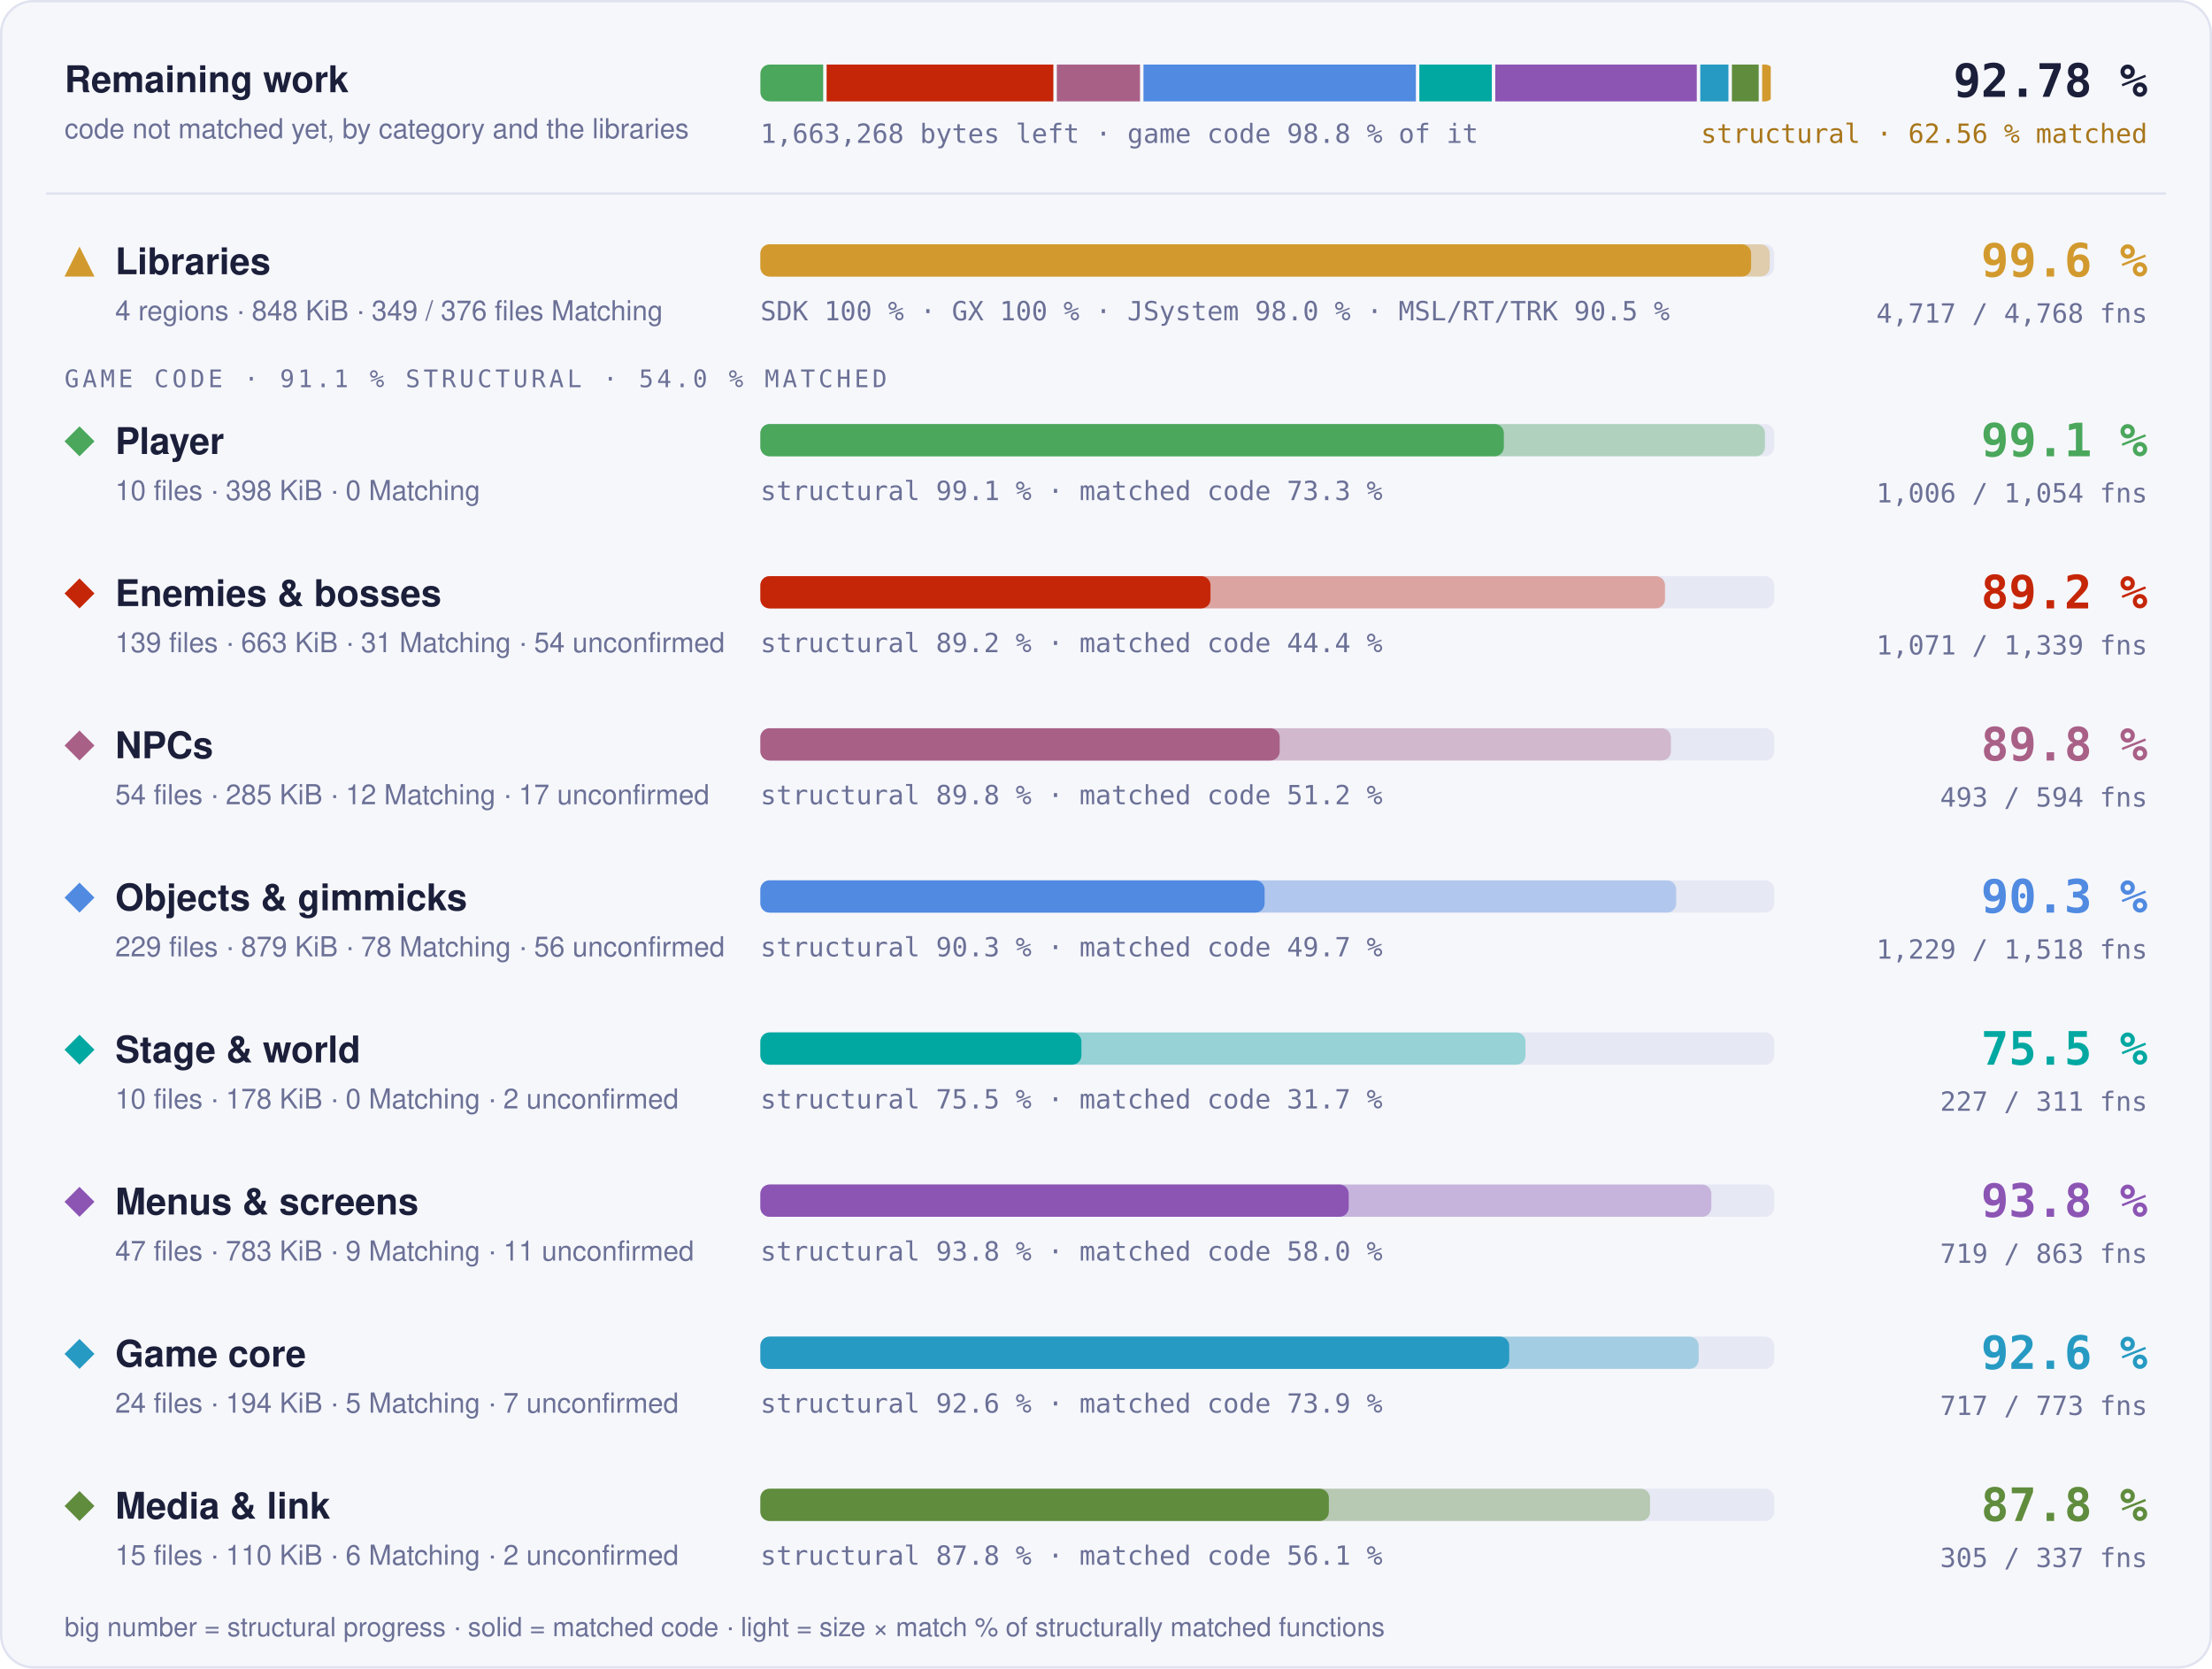
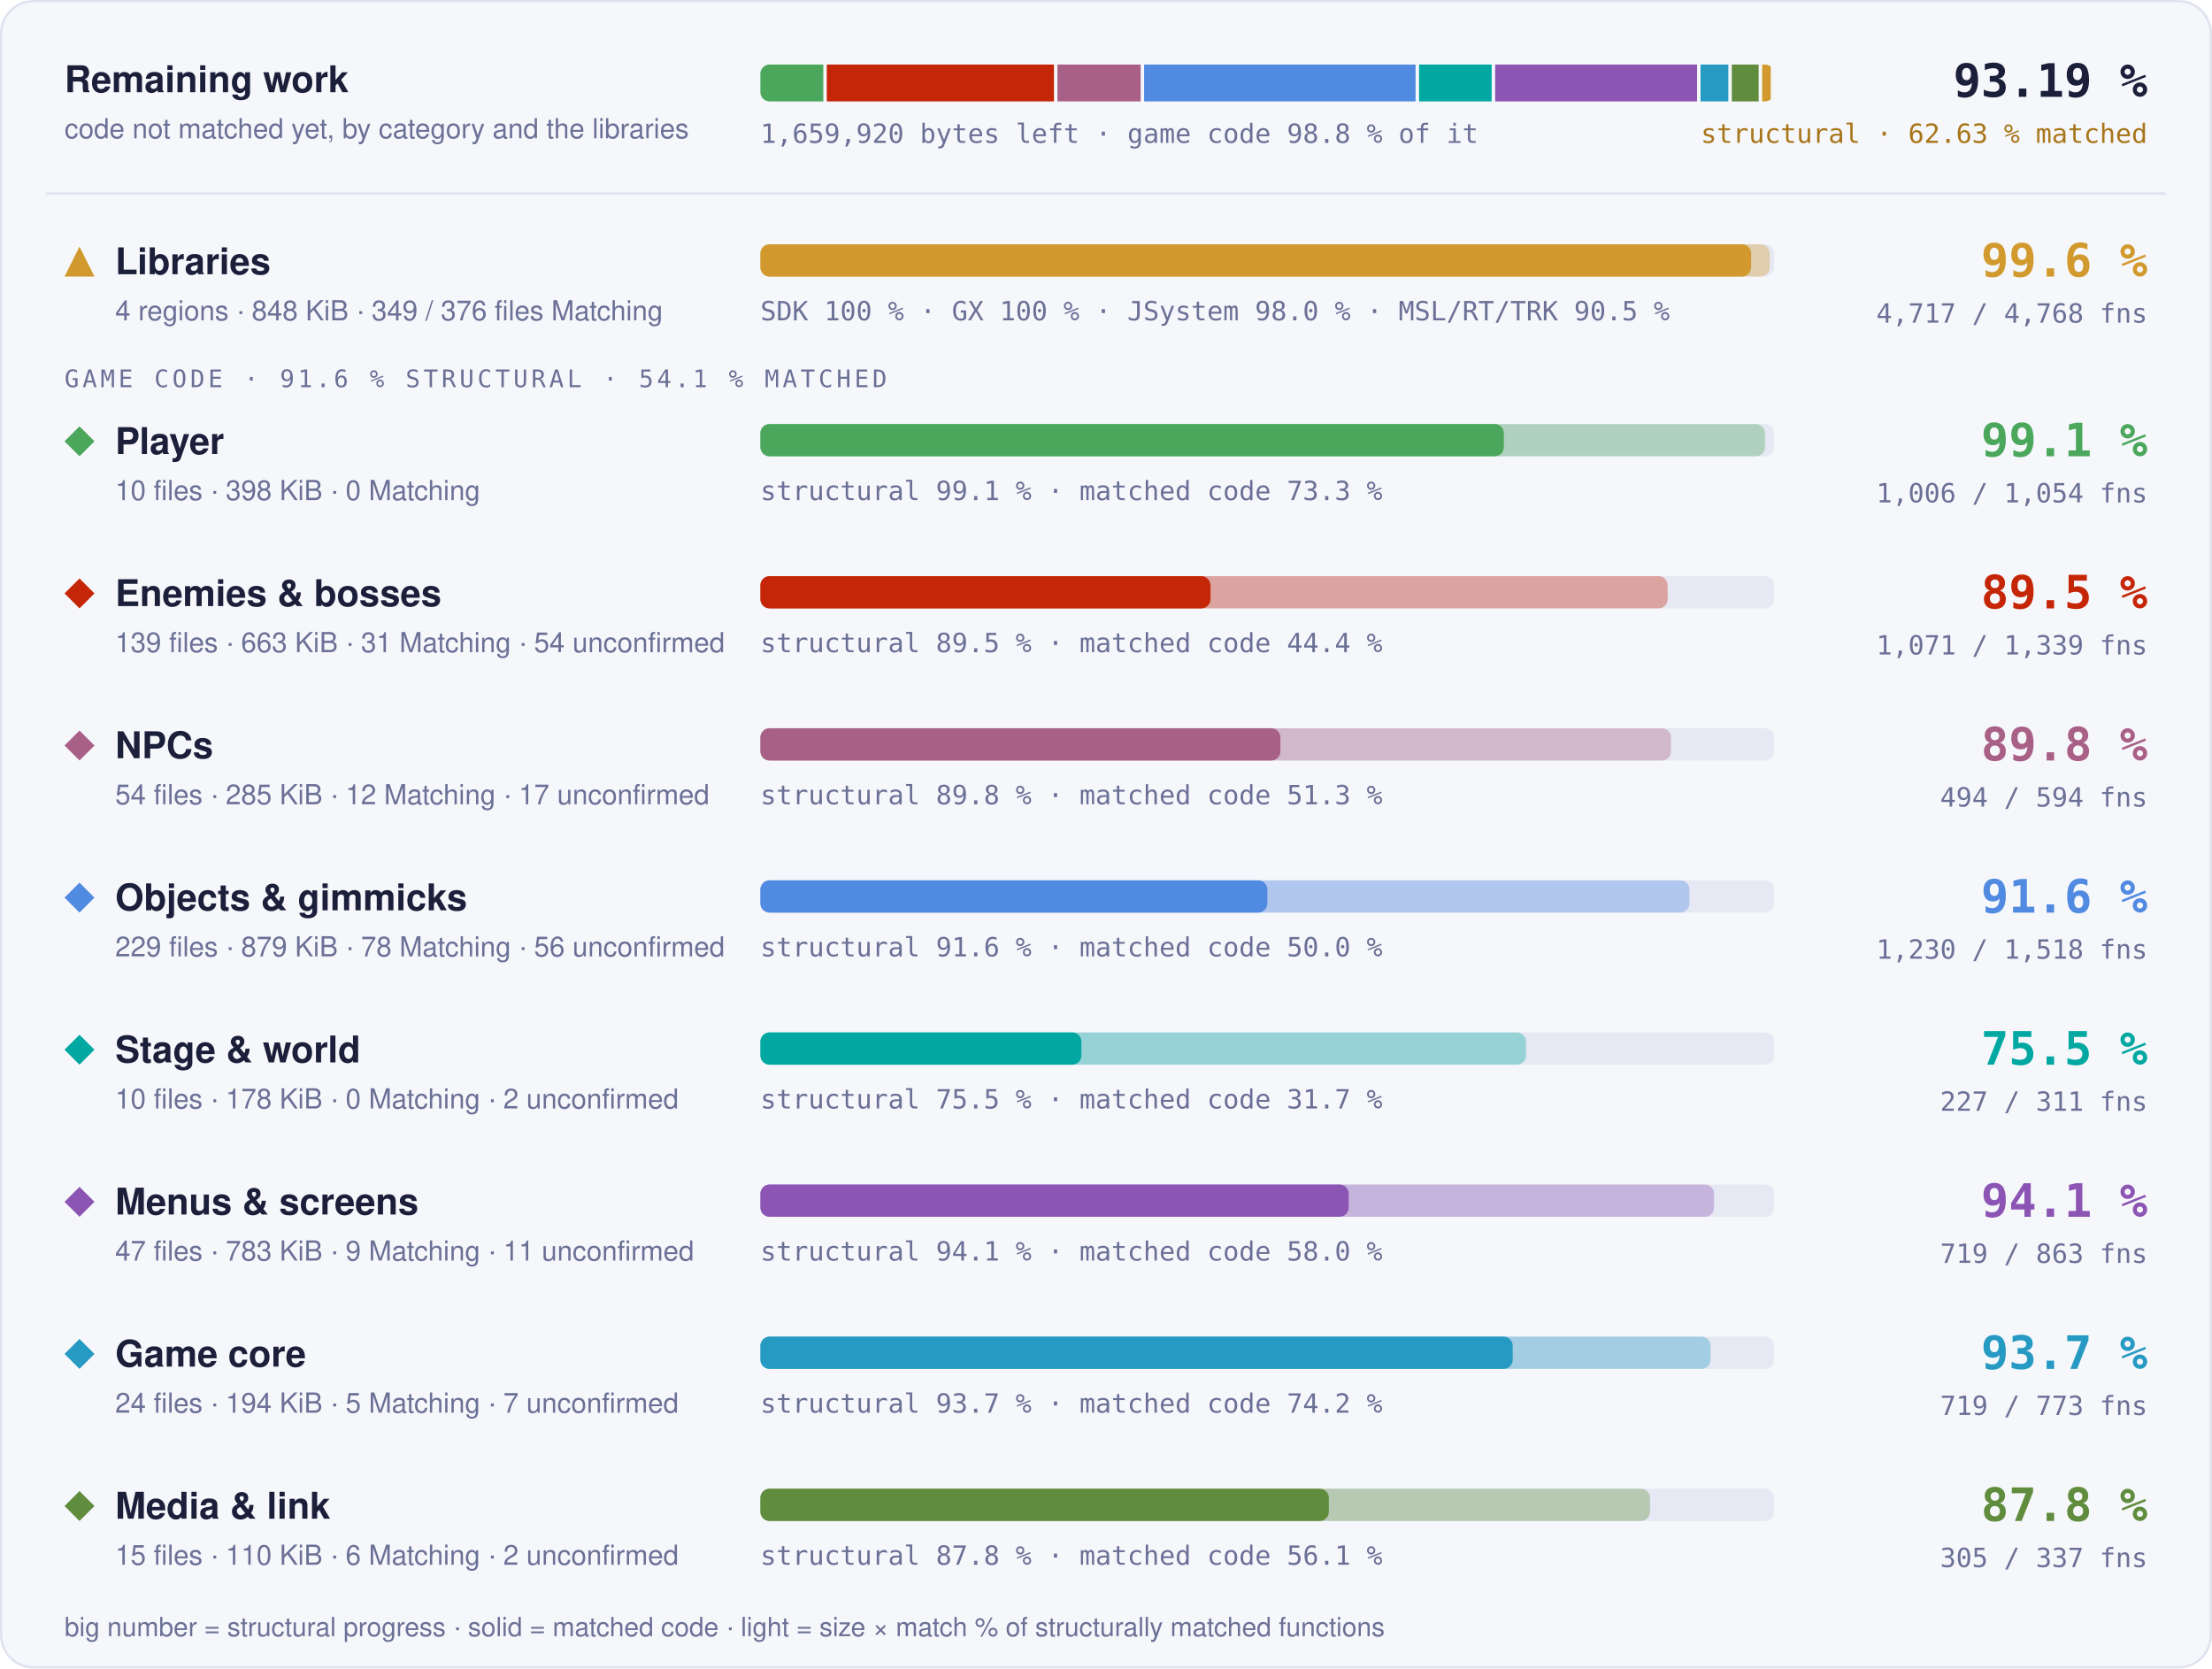
- <svg xmlns="http://www.w3.org/2000/svg" width="960" height="724" viewBox="0 0 960 724" role="img" aria-label="Progress overview: Libraries 99.6 % structural, 97.7 % matched code, 4717 of 4768 functions; Player 99.1 % structural, 73.3 % matched code, 1006 of 1054 functions; Enemies &amp; bosses 89.2 % structural, 44.4 % matched code, 1071 of 1339 functions; NPCs 89.8 % structural, 51.2 % matched code, 493 of 594 functions; Objects &amp; gimmicks 90.3 % structural, 49.7 % matched code, 1229 of 1518 functions; Stage &amp; world 75.5 % structural, 31.7 % matched code, 227 of 311 functions; Menus &amp; screens 93.8 % structural, 58.0 % matched code, 719 of 863 functions; Game core 92.6 % structural, 73.9 % matched code, 717 of 773 functions; Media &amp; link 87.8 % structural, 56.1 % matched code, 305 of 337 functions">
+ <svg xmlns="http://www.w3.org/2000/svg" width="960" height="724" viewBox="0 0 960 724" role="img" aria-label="Progress overview: Libraries 99.6 % structural, 97.7 % matched code, 4717 of 4768 functions; Player 99.1 % structural, 73.3 % matched code, 1006 of 1054 functions; Enemies &amp; bosses 89.5 % structural, 44.4 % matched code, 1071 of 1339 functions; NPCs 89.8 % structural, 51.3 % matched code, 494 of 594 functions; Objects &amp; gimmicks 91.6 % structural, 50.0 % matched code, 1230 of 1518 functions; Stage &amp; world 75.5 % structural, 31.7 % matched code, 227 of 311 functions; Menus &amp; screens 94.1 % structural, 58.0 % matched code, 719 of 863 functions; Game core 93.7 % structural, 74.2 % matched code, 719 of 773 functions; Media &amp; link 87.8 % structural, 56.1 % matched code, 305 of 337 functions">
  <style>text { font-family: -apple-system, BlinkMacSystemFont, 'Segoe UI', Helvetica, Arial, sans-serif; } .mono { font-family: ui-monospace, SFMono-Regular, 'SF Mono', Menlo, Consolas, monospace; } .grow { transform-box: fill-box; transform-origin: 0 50%; animation: grow 1.4s cubic-bezier(.2,.8,.2,1) both; } @keyframes grow { from { transform: scaleX(0); } } @media (prefers-reduced-motion: reduce) { * { animation: none !important; } }</style>
  <rect x="0.5" y="0.5" width="959" height="723" rx="14" fill="#f6f7fb" stroke="#dfe2ef" />
  <text x="28" y="40" font-size="16" font-weight="700" fill="#1b1f3a">Remaining work</text>
  <text x="28" y="60" font-size="12" fill="#6b7096">code not matched yet, by category and the libraries</text>
  <clipPath id="rw">
    <rect x="330" y="28" width="440" height="16" rx="4" />
  </clipPath>
  <g clip-path="url(#rw)">
-     <rect class="grow" x="330.00" y="28" width="27.25" height="16" fill="#4aa75c" />
-     <rect class="grow" x="358.75" y="28" width="98.41" height="16" fill="#c52607" />
-     <rect class="grow" x="458.66" y="28" width="36.10" height="16" fill="#a96087" />
-     <rect class="grow" x="496.26" y="28" width="118.23" height="16" fill="#508ae1" />
-     <rect class="grow" x="615.99" y="28" width="31.45" height="16" fill="#00a8a1" />
-     <rect class="grow" x="648.94" y="28" width="87.46" height="16" fill="#8c55b4" />
-     <rect class="grow" x="737.91" y="28" width="12.23" height="16" fill="#269ac2" />
-     <rect class="grow" x="751.64" y="28" width="11.63" height="16" fill="#608c3d" />
-     <rect class="grow" x="764.77" y="28" width="3.73" height="16" fill="#d29a2e" />
+     <rect class="grow" x="330.00" y="28" width="27.31" height="16" fill="#4aa75c" />
+     <rect class="grow" x="358.81" y="28" width="98.61" height="16" fill="#c52607" />
+     <rect class="grow" x="458.92" y="28" width="36.12" height="16" fill="#a96087" />
+     <rect class="grow" x="496.54" y="28" width="117.82" height="16" fill="#508ae1" />
+     <rect class="grow" x="615.86" y="28" width="31.52" height="16" fill="#00a8a1" />
+     <rect class="grow" x="648.88" y="28" width="87.64" height="16" fill="#8c55b4" />
+     <rect class="grow" x="738.02" y="28" width="12.08" height="16" fill="#269ac2" />
+     <rect class="grow" x="751.60" y="28" width="11.66" height="16" fill="#608c3d" />
+     <rect class="grow" x="764.76" y="28" width="3.74" height="16" fill="#d29a2e" />
  </g>
-   <text x="330" y="62" class="mono" font-size="11.5" fill="#6b7096">1,663,268 bytes left · game code 98.8 % of it</text>
-   <text x="932" y="42" text-anchor="end" class="mono" font-size="20" font-weight="700" fill="#1b1f3a">92.78 %</text>
-   <text x="932" y="62" text-anchor="end" class="mono" font-size="11.5" fill="#a8761a">structural · 62.56 % matched</text>
+   <text x="330" y="62" class="mono" font-size="11.5" fill="#6b7096">1,659,920 bytes left · game code 98.8 % of it</text>
+   <text x="932" y="42" text-anchor="end" class="mono" font-size="20" font-weight="700" fill="#1b1f3a">93.19 %</text>
+   <text x="932" y="62" text-anchor="end" class="mono" font-size="11.5" fill="#a8761a">structural · 62.63 % matched</text>
  <line x1="20" x2="940" y1="84" y2="84" stroke="#dfe2ef" />
  <g fill="#d29a2e">
    <path d="M34.5 107L41 120L28 120Z" />
  </g>
  <text x="50" y="119" font-size="16" font-weight="700" fill="#1b1f3a">Libraries</text>
  <text x="50" y="139" font-size="12" fill="#6b7096">4 regions · 848 KiB · 349 / 376 files Matching</text>
  <rect x="330" y="106" width="440" height="14" rx="4" fill="#e6e8f3" />
  <rect class="grow" style="animation-delay:0.0s" x="330" y="106" width="438.06" height="14" rx="4" fill="#d29a2e" fill-opacity="0.35" />
  <rect class="grow" style="animation-delay:0.0s" x="330" y="106" width="429.98" height="14" rx="4" fill="#d29a2e" />
  <text x="330" y="139" class="mono" font-size="11.5" fill="#6b7096">SDK 100 % · GX 100 % · JSystem 98.0 % · MSL/RT/TRK 90.5 %</text>
  <text x="932" y="120" text-anchor="end" class="mono" font-size="20" font-weight="700" fill="#d29a2e">99.6 %</text>
  <text x="932" y="140" text-anchor="end" class="mono" font-size="11.5" fill="#6b7096">4,717 / 4,768 fns</text>
-   <text x="28" y="168" class="mono" font-size="10.5" letter-spacing="0.14em" fill="#6b7096">GAME CODE · 91.1 % STRUCTURAL · 54.0 % MATCHED</text>
+   <text x="28" y="168" class="mono" font-size="10.5" letter-spacing="0.14em" fill="#6b7096">GAME CODE · 91.6 % STRUCTURAL · 54.1 % MATCHED</text>
  <g fill="#4aa75c">
    <path d="M34.5 185L41 191.5L34.5 198L28 191.5Z" />
  </g>
  <text x="50" y="197" font-size="16" font-weight="700" fill="#1b1f3a">Player</text>
  <text x="50" y="217" font-size="12" fill="#6b7096">10 files · 398 KiB · 0 Matching</text>
  <rect x="330" y="184" width="440" height="14" rx="4" fill="#e6e8f3" />
-   <rect class="grow" style="animation-delay:0.1s" x="330" y="184" width="435.97" height="14" rx="4" fill="#4aa75c" fill-opacity="0.35" />
+   <rect class="grow" style="animation-delay:0.1s" x="330" y="184" width="436.00" height="14" rx="4" fill="#4aa75c" fill-opacity="0.35" />
  <rect class="grow" style="animation-delay:0.1s" x="330" y="184" width="322.66" height="14" rx="4" fill="#4aa75c" />
  <text x="330" y="217" class="mono" font-size="11.5" fill="#6b7096">structural 99.1 % · matched code 73.3 %</text>
  <text x="932" y="198" text-anchor="end" class="mono" font-size="20" font-weight="700" fill="#4aa75c">99.1 %</text>
  <text x="932" y="218" text-anchor="end" class="mono" font-size="11.5" fill="#6b7096">1,006 / 1,054 fns</text>
  <g fill="#c52607">
    <path d="M34.5 251L41 257.5L34.5 264L28 257.5Z" />
  </g>
  <text x="50" y="263" font-size="16" font-weight="700" fill="#1b1f3a">Enemies &amp; bosses</text>
  <text x="50" y="283" font-size="12" fill="#6b7096">139 files · 663 KiB · 31 Matching · 54 unconfirmed</text>
  <rect x="330" y="250" width="440" height="14" rx="4" fill="#e6e8f3" />
-   <rect class="grow" style="animation-delay:0.2s" x="330" y="250" width="392.60" height="14" rx="4" fill="#c52607" fill-opacity="0.35" />
+   <rect class="grow" style="animation-delay:0.2s" x="330" y="250" width="393.76" height="14" rx="4" fill="#c52607" fill-opacity="0.35" />
  <rect class="grow" style="animation-delay:0.2s" x="330" y="250" width="195.35" height="14" rx="4" fill="#c52607" />
-   <text x="330" y="283" class="mono" font-size="11.5" fill="#6b7096">structural 89.2 % · matched code 44.4 %</text>
-   <text x="932" y="264" text-anchor="end" class="mono" font-size="20" font-weight="700" fill="#c52607">89.2 %</text>
+   <text x="330" y="283" class="mono" font-size="11.5" fill="#6b7096">structural 89.5 % · matched code 44.4 %</text>
+   <text x="932" y="264" text-anchor="end" class="mono" font-size="20" font-weight="700" fill="#c52607">89.5 %</text>
  <text x="932" y="284" text-anchor="end" class="mono" font-size="11.5" fill="#6b7096">1,071 / 1,339 fns</text>
  <g fill="#a96087">
    <path d="M34.5 317L41 323.5L34.5 330L28 323.5Z" />
  </g>
  <text x="50" y="329" font-size="16" font-weight="700" fill="#1b1f3a">NPCs</text>
  <text x="50" y="349" font-size="12" fill="#6b7096">54 files · 285 KiB · 12 Matching · 17 unconfirmed</text>
  <rect x="330" y="316" width="440" height="14" rx="4" fill="#e6e8f3" />
-   <rect class="grow" style="animation-delay:0.3s" x="330" y="316" width="395.17" height="14" rx="4" fill="#a96087" fill-opacity="0.35" />
-   <rect class="grow" style="animation-delay:0.3s" x="330" y="316" width="225.38" height="14" rx="4" fill="#a96087" />
-   <text x="330" y="349" class="mono" font-size="11.5" fill="#6b7096">structural 89.8 % · matched code 51.2 %</text>
+   <rect class="grow" style="animation-delay:0.3s" x="330" y="316" width="395.19" height="14" rx="4" fill="#a96087" fill-opacity="0.35" />
+   <rect class="grow" style="animation-delay:0.3s" x="330" y="316" width="225.69" height="14" rx="4" fill="#a96087" />
+   <text x="330" y="349" class="mono" font-size="11.5" fill="#6b7096">structural 89.8 % · matched code 51.3 %</text>
  <text x="932" y="330" text-anchor="end" class="mono" font-size="20" font-weight="700" fill="#a96087">89.8 %</text>
-   <text x="932" y="350" text-anchor="end" class="mono" font-size="11.5" fill="#6b7096">493 / 594 fns</text>
+   <text x="932" y="350" text-anchor="end" class="mono" font-size="11.5" fill="#6b7096">494 / 594 fns</text>
  <g fill="#508ae1">
    <path d="M34.5 383L41 389.5L34.5 396L28 389.5Z" />
  </g>
  <text x="50" y="395" font-size="16" font-weight="700" fill="#1b1f3a">Objects &amp; gimmicks</text>
  <text x="50" y="415" font-size="12" fill="#6b7096">229 files · 879 KiB · 78 Matching · 56 unconfirmed</text>
  <rect x="330" y="382" width="440" height="14" rx="4" fill="#e6e8f3" />
-   <rect class="grow" style="animation-delay:0.4s" x="330" y="382" width="397.47" height="14" rx="4" fill="#508ae1" fill-opacity="0.35" />
-   <rect class="grow" style="animation-delay:0.4s" x="330" y="382" width="218.84" height="14" rx="4" fill="#508ae1" />
-   <text x="330" y="415" class="mono" font-size="11.5" fill="#6b7096">structural 90.3 % · matched code 49.7 %</text>
-   <text x="932" y="396" text-anchor="end" class="mono" font-size="20" font-weight="700" fill="#508ae1">90.3 %</text>
-   <text x="932" y="416" text-anchor="end" class="mono" font-size="11.5" fill="#6b7096">1,229 / 1,518 fns</text>
+   <rect class="grow" style="animation-delay:0.4s" x="330" y="382" width="403.23" height="14" rx="4" fill="#508ae1" fill-opacity="0.35" />
+   <rect class="grow" style="animation-delay:0.4s" x="330" y="382" width="220.04" height="14" rx="4" fill="#508ae1" />
+   <text x="330" y="415" class="mono" font-size="11.5" fill="#6b7096">structural 91.6 % · matched code 50.0 %</text>
+   <text x="932" y="396" text-anchor="end" class="mono" font-size="20" font-weight="700" fill="#508ae1">91.6 %</text>
+   <text x="932" y="416" text-anchor="end" class="mono" font-size="11.5" fill="#6b7096">1,230 / 1,518 fns</text>
  <g fill="#00a8a1">
    <path d="M34.5 449L41 455.5L34.5 462L28 455.5Z" />
  </g>
  <text x="50" y="461" font-size="16" font-weight="700" fill="#1b1f3a">Stage &amp; world</text>
  <text x="50" y="481" font-size="12" fill="#6b7096">10 files · 178 KiB · 0 Matching · 2 unconfirmed</text>
  <rect x="330" y="448" width="440" height="14" rx="4" fill="#e6e8f3" />
-   <rect class="grow" style="animation-delay:0.5s" x="330" y="448" width="332.05" height="14" rx="4" fill="#00a8a1" fill-opacity="0.35" />
+   <rect class="grow" style="animation-delay:0.5s" x="330" y="448" width="332.28" height="14" rx="4" fill="#00a8a1" fill-opacity="0.35" />
  <rect class="grow" style="animation-delay:0.5s" x="330" y="448" width="139.32" height="14" rx="4" fill="#00a8a1" />
  <text x="330" y="481" class="mono" font-size="11.5" fill="#6b7096">structural 75.5 % · matched code 31.7 %</text>
  <text x="932" y="462" text-anchor="end" class="mono" font-size="20" font-weight="700" fill="#00a8a1">75.5 %</text>
  <text x="932" y="482" text-anchor="end" class="mono" font-size="11.5" fill="#6b7096">227 / 311 fns</text>
  <g fill="#8c55b4">
    <path d="M34.5 515L41 521.5L34.5 528L28 521.5Z" />
  </g>
  <text x="50" y="527" font-size="16" font-weight="700" fill="#1b1f3a">Menus &amp; screens</text>
  <text x="50" y="547" font-size="12" fill="#6b7096">47 files · 783 KiB · 9 Matching · 11 unconfirmed</text>
  <rect x="330" y="514" width="440" height="14" rx="4" fill="#e6e8f3" />
-   <rect class="grow" style="animation-delay:0.6s" x="330" y="514" width="412.71" height="14" rx="4" fill="#8c55b4" fill-opacity="0.35" />
+   <rect class="grow" style="animation-delay:0.6s" x="330" y="514" width="413.90" height="14" rx="4" fill="#8c55b4" fill-opacity="0.35" />
  <rect class="grow" style="animation-delay:0.6s" x="330" y="514" width="255.34" height="14" rx="4" fill="#8c55b4" />
-   <text x="330" y="547" class="mono" font-size="11.5" fill="#6b7096">structural 93.8 % · matched code 58.0 %</text>
-   <text x="932" y="528" text-anchor="end" class="mono" font-size="20" font-weight="700" fill="#8c55b4">93.8 %</text>
+   <text x="330" y="547" class="mono" font-size="11.5" fill="#6b7096">structural 94.1 % · matched code 58.0 %</text>
+   <text x="932" y="528" text-anchor="end" class="mono" font-size="20" font-weight="700" fill="#8c55b4">94.1 %</text>
  <text x="932" y="548" text-anchor="end" class="mono" font-size="11.5" fill="#6b7096">719 / 863 fns</text>
  <g fill="#269ac2">
    <path d="M34.5 581L41 587.5L34.5 594L28 587.5Z" />
  </g>
  <text x="50" y="593" font-size="16" font-weight="700" fill="#1b1f3a">Game core</text>
  <text x="50" y="613" font-size="12" fill="#6b7096">24 files · 194 KiB · 5 Matching · 7 unconfirmed</text>
  <rect x="330" y="580" width="440" height="14" rx="4" fill="#e6e8f3" />
-   <rect class="grow" style="animation-delay:0.7s" x="330" y="580" width="407.22" height="14" rx="4" fill="#269ac2" fill-opacity="0.35" />
-   <rect class="grow" style="animation-delay:0.7s" x="330" y="580" width="324.99" height="14" rx="4" fill="#269ac2" />
-   <text x="330" y="613" class="mono" font-size="11.5" fill="#6b7096">structural 92.6 % · matched code 73.9 %</text>
-   <text x="932" y="594" text-anchor="end" class="mono" font-size="20" font-weight="700" fill="#269ac2">92.6 %</text>
-   <text x="932" y="614" text-anchor="end" class="mono" font-size="11.5" fill="#6b7096">717 / 773 fns</text>
+   <rect class="grow" style="animation-delay:0.7s" x="330" y="580" width="412.36" height="14" rx="4" fill="#269ac2" fill-opacity="0.35" />
+   <rect class="grow" style="animation-delay:0.7s" x="330" y="580" width="326.51" height="14" rx="4" fill="#269ac2" />
+   <text x="330" y="613" class="mono" font-size="11.5" fill="#6b7096">structural 93.7 % · matched code 74.2 %</text>
+   <text x="932" y="594" text-anchor="end" class="mono" font-size="20" font-weight="700" fill="#269ac2">93.7 %</text>
+   <text x="932" y="614" text-anchor="end" class="mono" font-size="11.5" fill="#6b7096">719 / 773 fns</text>
  <g fill="#608c3d">
    <path d="M34.5 647L41 653.5L34.5 660L28 653.5Z" />
  </g>
  <text x="50" y="659" font-size="16" font-weight="700" fill="#1b1f3a">Media &amp; link</text>
  <text x="50" y="679" font-size="12" fill="#6b7096">15 files · 110 KiB · 6 Matching · 2 unconfirmed</text>
  <rect x="330" y="646" width="440" height="14" rx="4" fill="#e6e8f3" />
  <rect class="grow" style="animation-delay:0.8s" x="330" y="646" width="386.11" height="14" rx="4" fill="#608c3d" fill-opacity="0.35" />
  <rect class="grow" style="animation-delay:0.8s" x="330" y="646" width="246.71" height="14" rx="4" fill="#608c3d" />
  <text x="330" y="679" class="mono" font-size="11.5" fill="#6b7096">structural 87.8 % · matched code 56.1 %</text>
  <text x="932" y="660" text-anchor="end" class="mono" font-size="20" font-weight="700" fill="#608c3d">87.8 %</text>
  <text x="932" y="680" text-anchor="end" class="mono" font-size="11.5" fill="#6b7096">305 / 337 fns</text>
  <text x="28" y="710" font-size="11.5" fill="#6b7096">big number = structural progress · solid = matched code · light = size × match % of structurally matched functions</text>
</svg>
